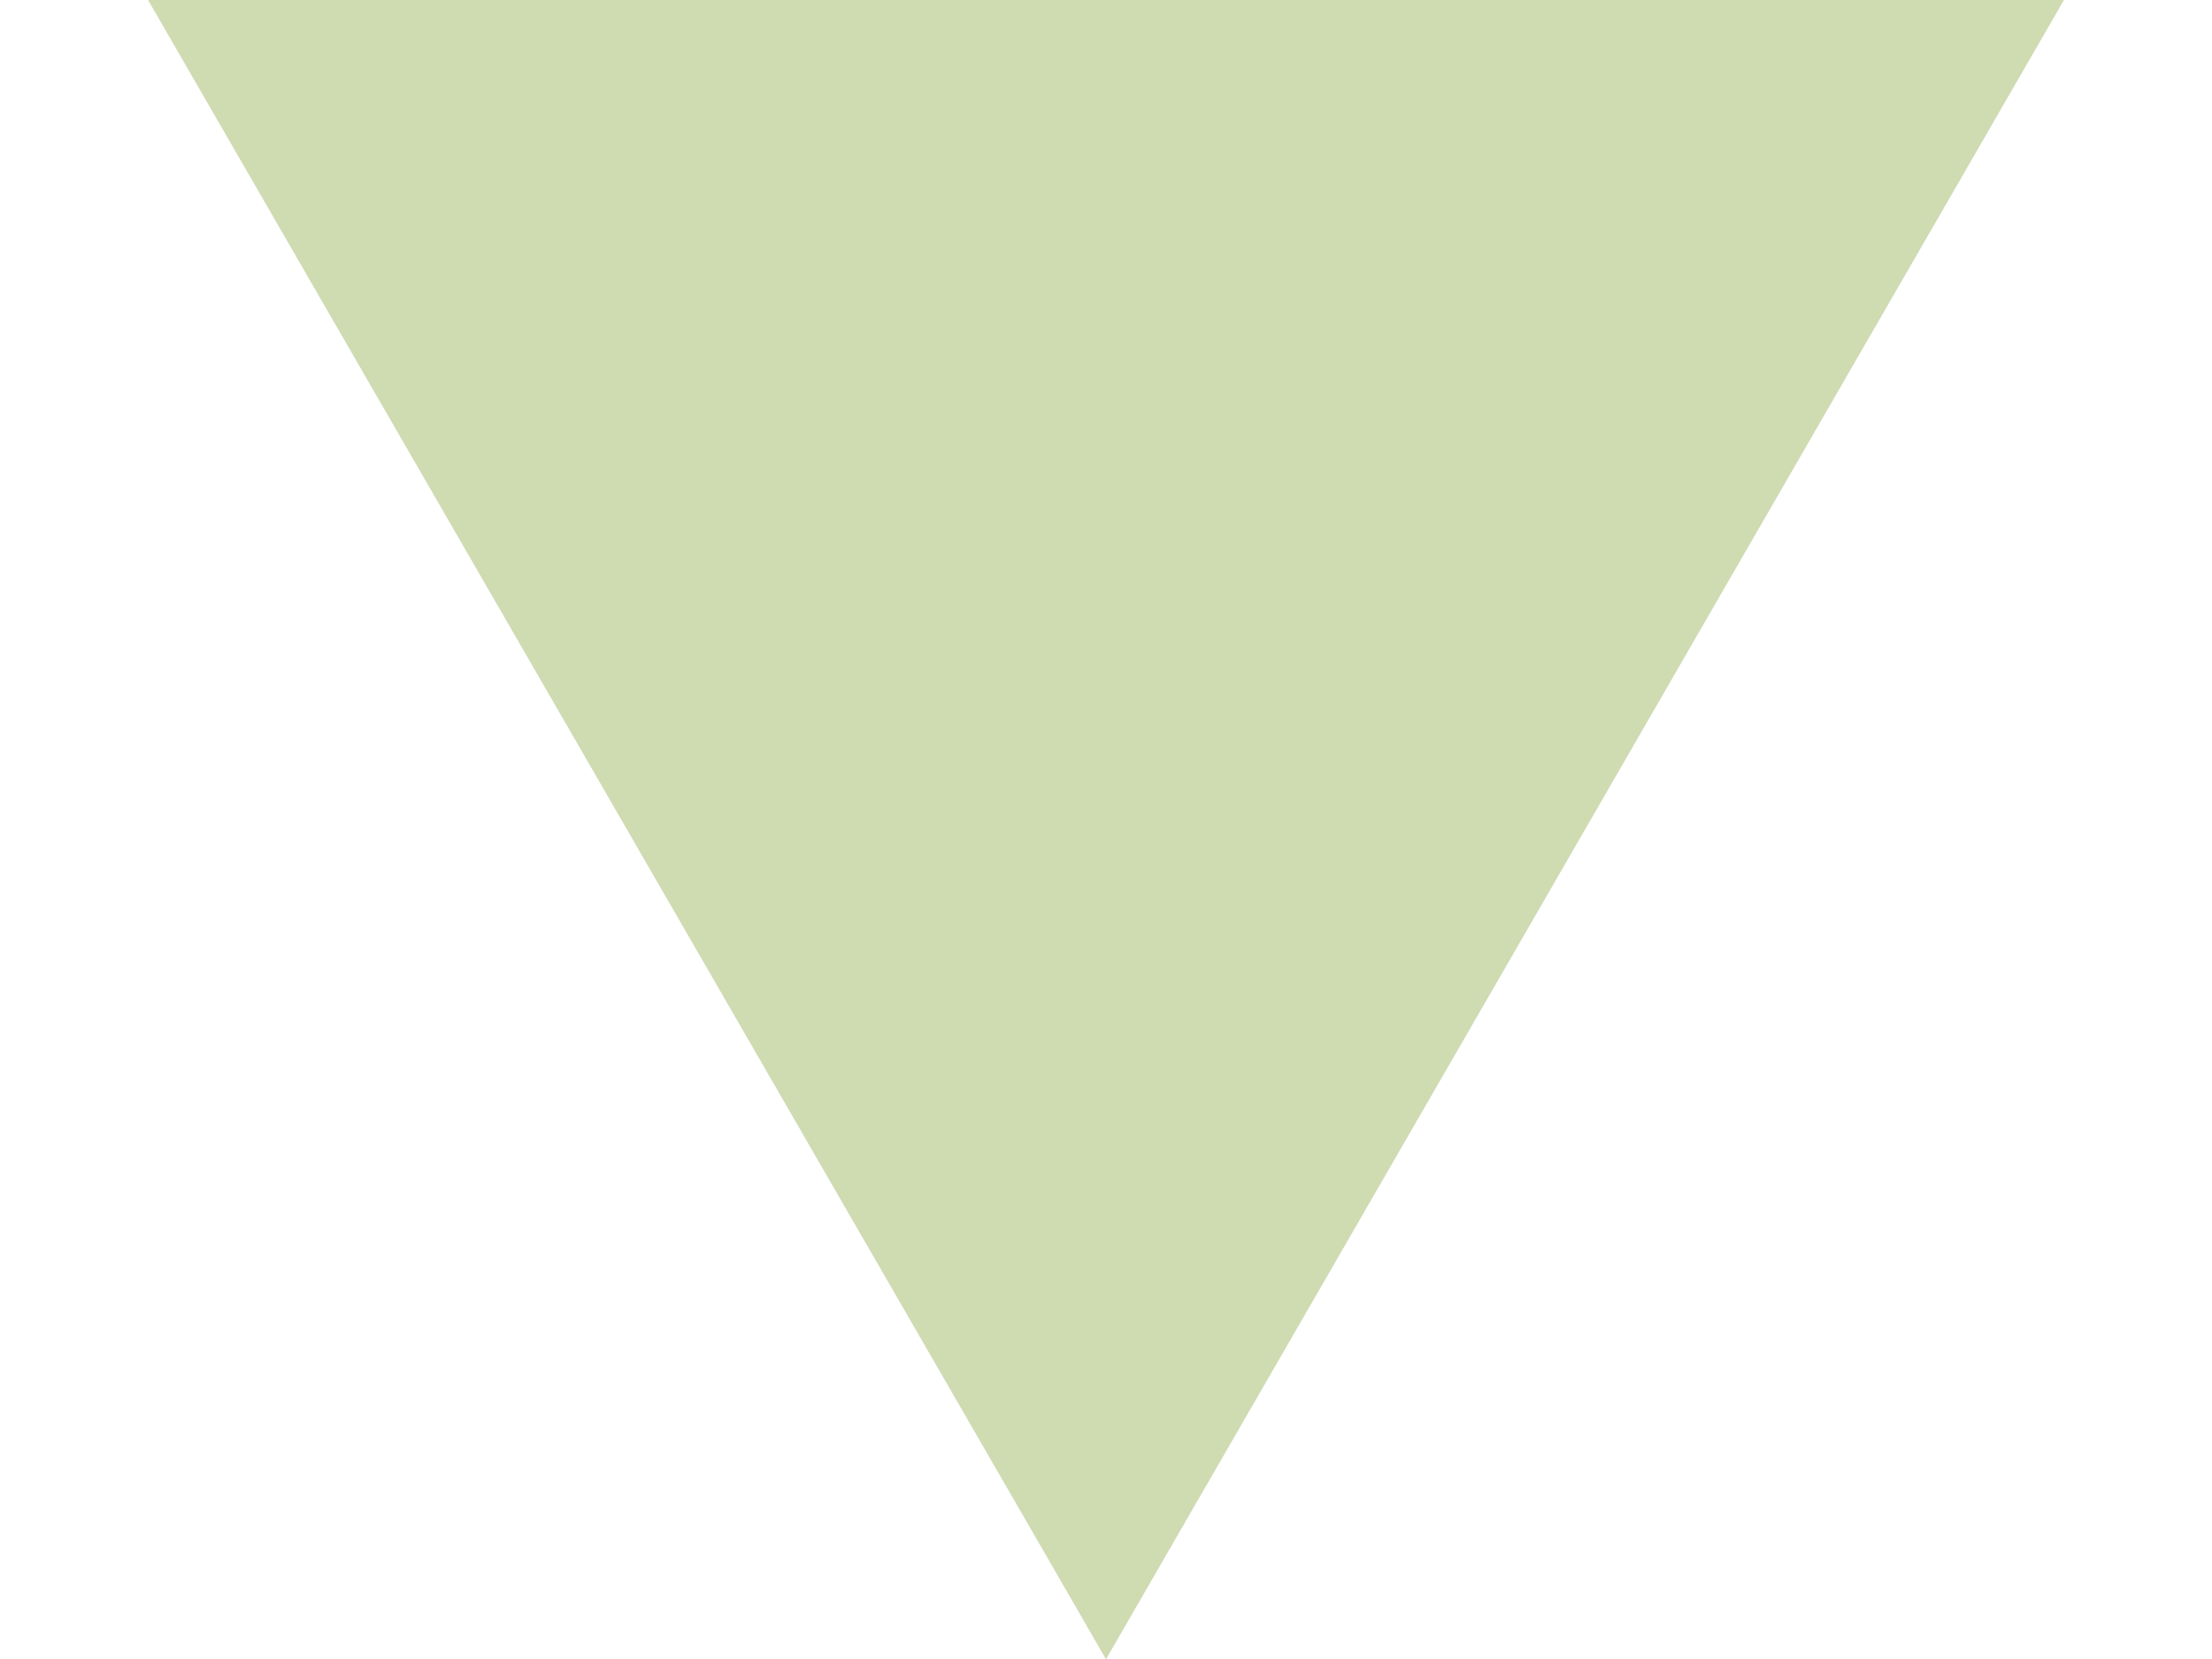
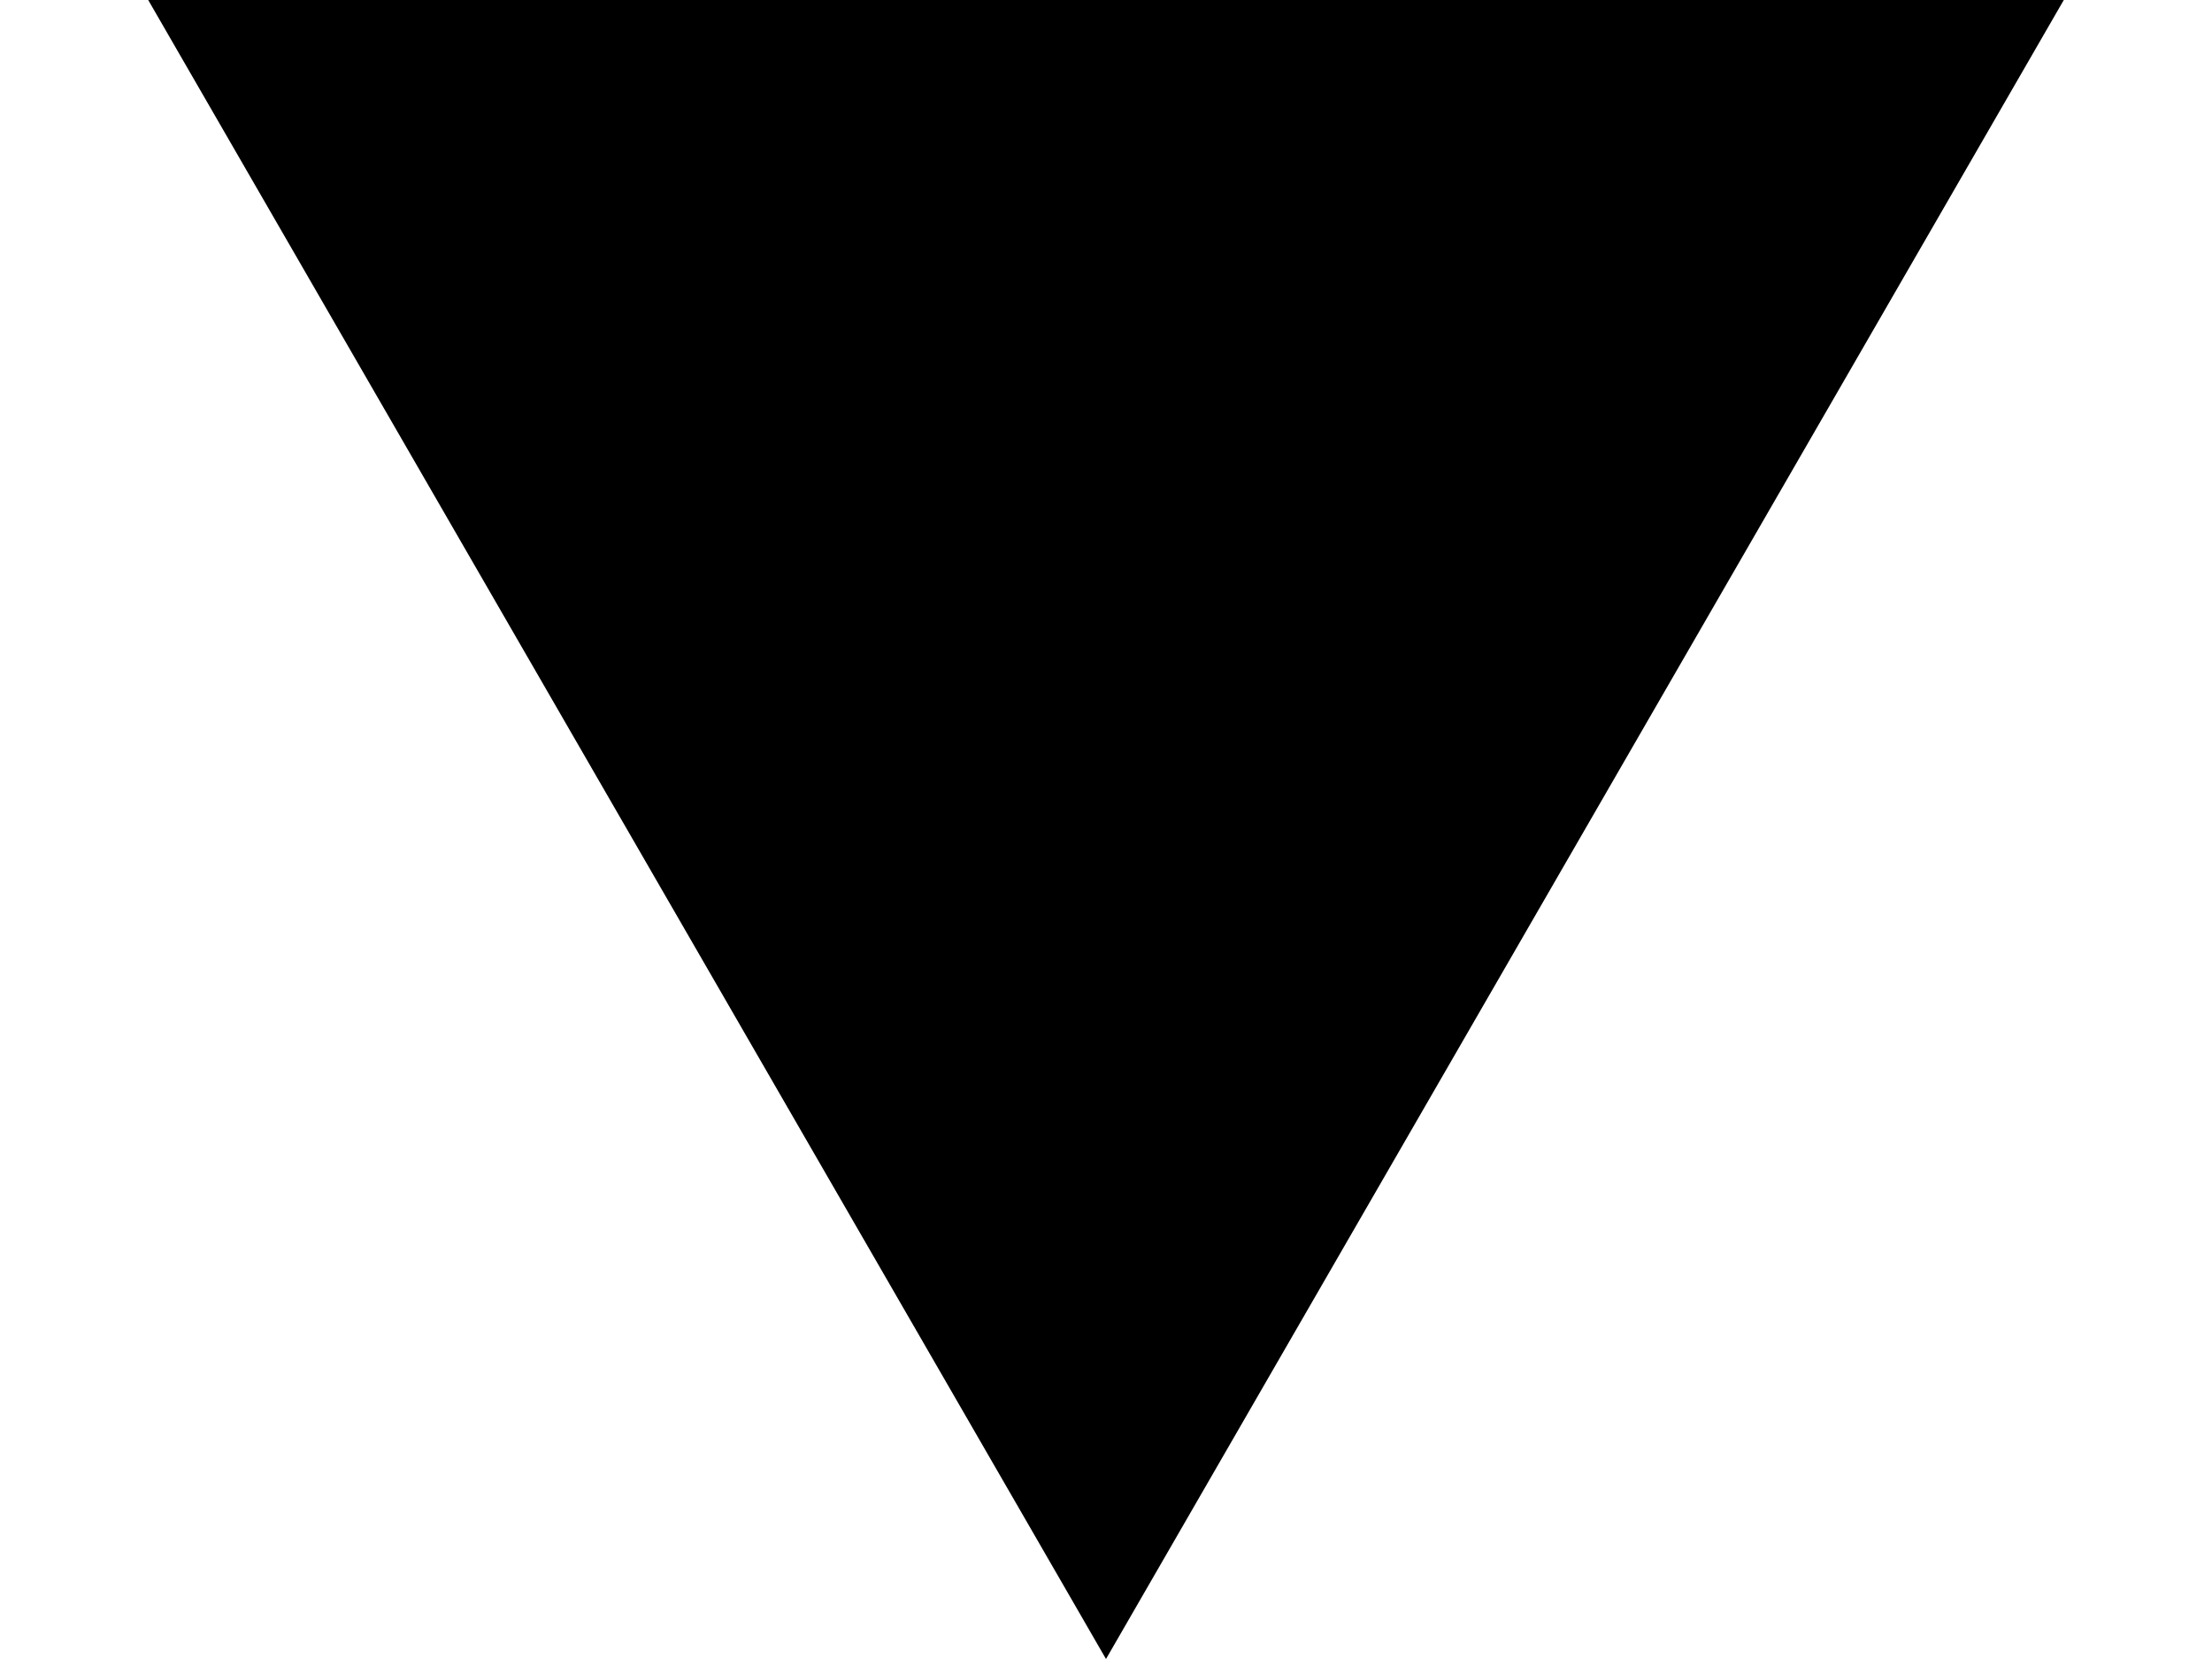
<svg xmlns="http://www.w3.org/2000/svg" width="12" height="9" fill="none">
-   <path d="M6 9l5.196-9H.804L6 9z" fill="#D9D9D9" />
-   <path d="M6 9l5.196-9H.804L6 9z" fill="#CFDBB1" />
+   <path d="M6 9l5.196-9H.804L6 9z" fill="currentColor" />
</svg>
